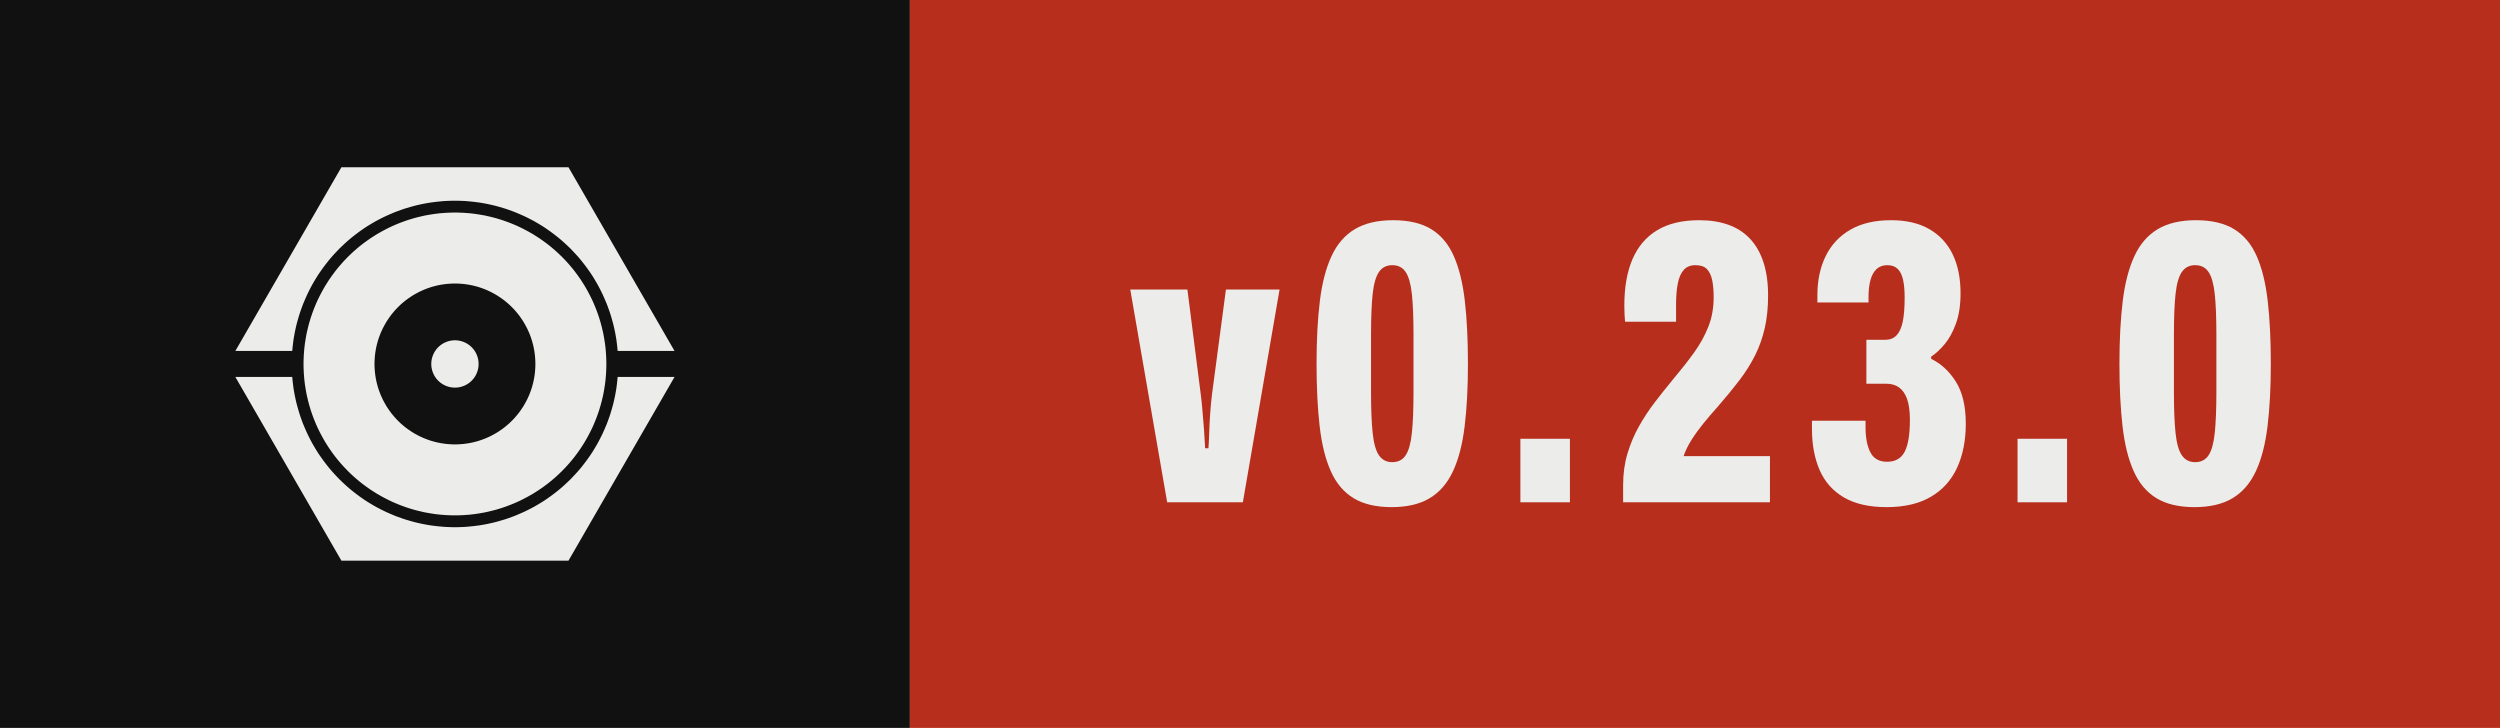
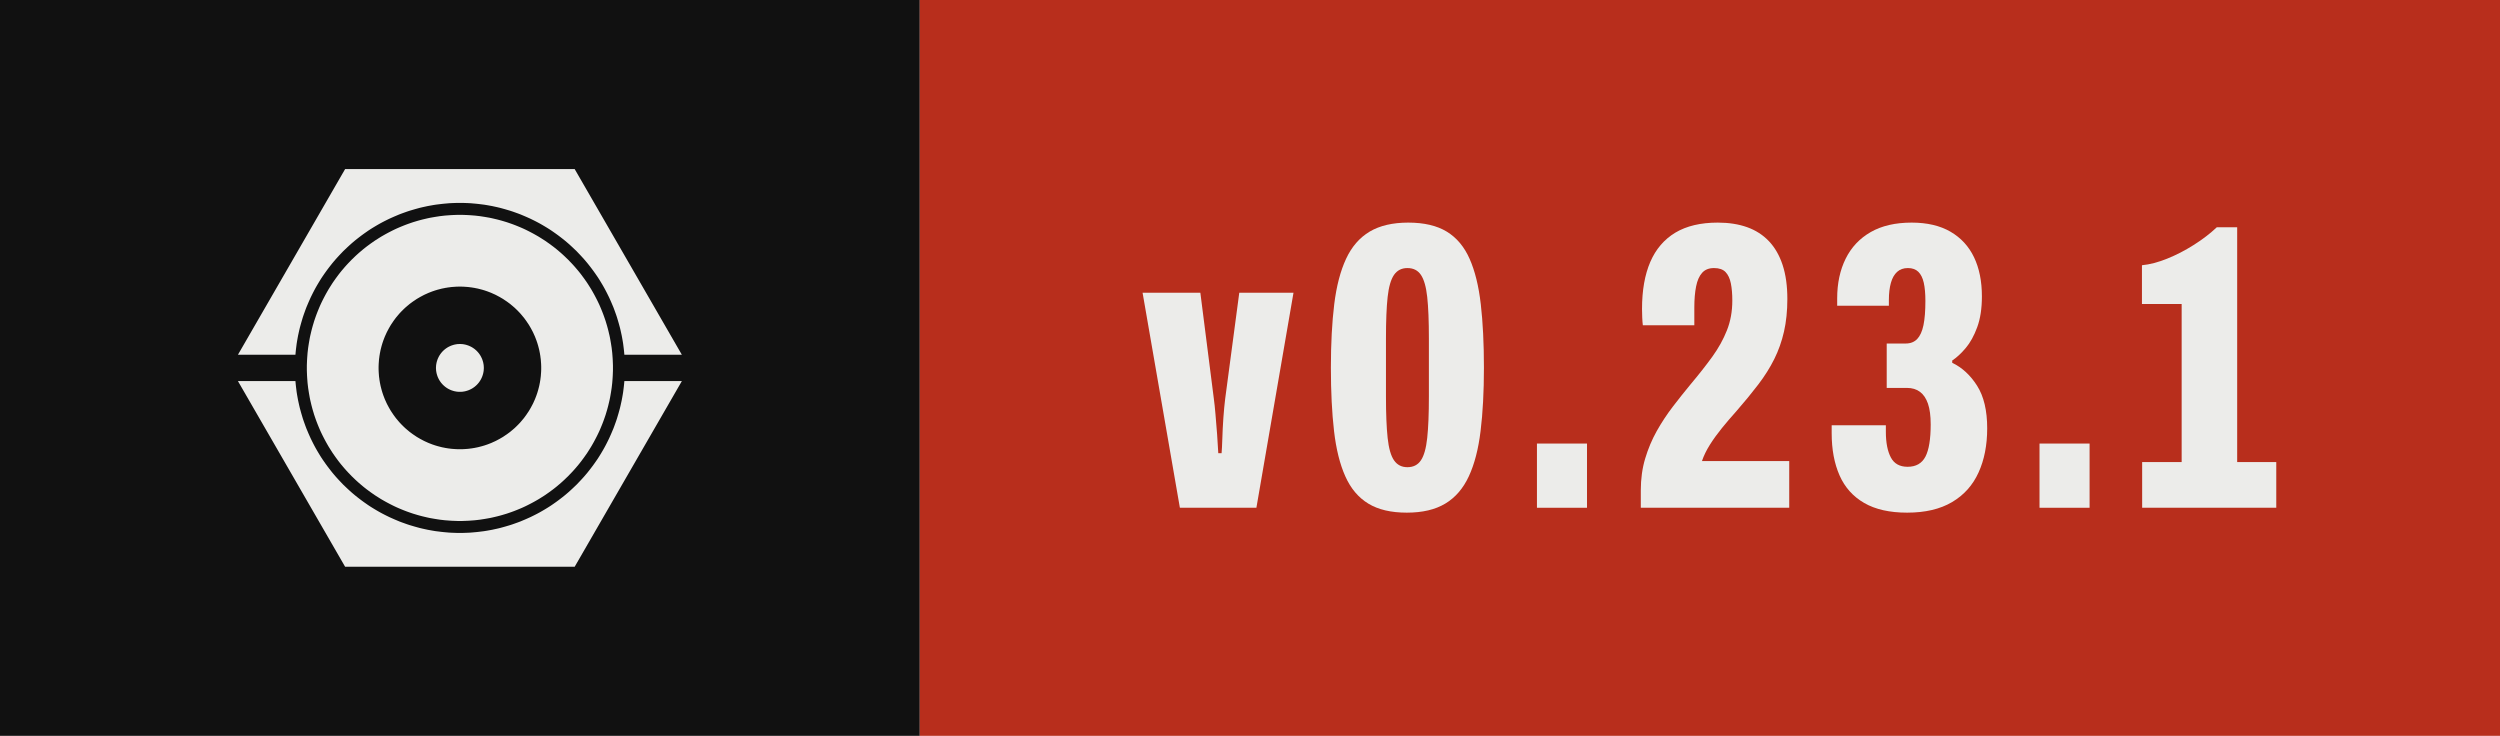
- <svg xmlns="http://www.w3.org/2000/svg" width="68.69" height="20.00" viewBox="0 0 68.69 20.00" role="img" aria-label="Version 0.23.0, released with Presswerk">
+ <svg xmlns="http://www.w3.org/2000/svg" width="67.95" height="20.00" viewBox="0 0 67.95 20.00" role="img" aria-label="Version 0.23.1, released with Presswerk">
  <rect class="field" width="25.00" height="20" fill="#111111" />
-   <rect x="25.00" width="43.69" height="20" fill="#B82E1C" />
+   <rect x="25.00" width="42.95" height="20" fill="#B82E1C" />
  <path class="icon" d="M15.61,47.25L15.62,47.18L15.67,46.62L15.73,46.06L15.80,45.50L15.87,44.94L15.96,44.38L16.06,43.82L16.16,43.27L16.28,42.72L16.40,42.17L16.53,41.62L16.68,41.07L16.83,40.53L16.99,39.99L17.15,39.45L17.33,38.91L17.52,38.38L17.71,37.85L17.91,37.32L18.13,36.80L18.35,36.28L18.58,35.76L18.81,35.25L19.06,34.74L19.31,34.24L19.57,33.74L19.84,33.24L20.12,32.75L20.41,32.26L20.70,31.78L21.00,31.30L21.31,30.83L21.63,30.37L21.96,29.90L22.29,29.45L22.63,29.00L22.98,28.55L23.33,28.11L23.69,27.68L24.06,27.25L24.44,26.83L24.82,26.42L25.21,26.01L25.60,25.60L26.01,25.21L26.42,24.82L26.83,24.44L27.25,24.06L27.68,23.69L28.11,23.33L28.55,22.98L29.00,22.63L29.45,22.29L29.90,21.96L30.37,21.63L30.83,21.31L31.30,21.00L31.78,20.70L32.26,20.41L32.75,20.12L33.24,19.84L33.74,19.57L34.24,19.31L34.74,19.06L35.25,18.81L35.76,18.58L36.28,18.35L36.80,18.13L37.32,17.91L37.85,17.71L38.38,17.52L38.91,17.33L39.45,17.15L39.99,16.99L40.53,16.83L41.07,16.68L41.62,16.53L42.17,16.40L42.72,16.28L43.27,16.16L43.82,16.06L44.38,15.96L44.94,15.87L45.50,15.80L46.06,15.73L46.62,15.67L47.18,15.62L47.74,15.57L48.31,15.54L48.87,15.52L49.44,15.50L50.00,15.50L50.56,15.50L51.13,15.52L51.69,15.54L52.26,15.57L52.82,15.62L53.38,15.67L53.94,15.73L54.50,15.80L55.06,15.87L55.62,15.96L56.18,16.06L56.73,16.16L57.28,16.28L57.83,16.40L58.38,16.53L58.93,16.68L59.47,16.83L60.01,16.99L60.55,17.15L61.09,17.33L61.62,17.52L62.15,17.71L62.68,17.91L63.20,18.13L63.72,18.35L64.24,18.58L64.75,18.81L65.26,19.06L65.76,19.31L66.26,19.57L66.76,19.84L67.25,20.12L67.74,20.41L68.22,20.70L68.70,21.00L69.17,21.31L69.63,21.63L70.10,21.96L70.55,22.29L71.00,22.63L71.45,22.98L71.89,23.33L72.32,23.69L72.75,24.06L73.17,24.44L73.58,24.82L73.99,25.21L74.40,25.60L74.79,26.01L75.18,26.42L75.56,26.83L75.94,27.25L76.31,27.68L76.67,28.11L77.02,28.55L77.37,29.00L77.71,29.45L78.04,29.90L78.37,30.37L78.69,30.83L79.00,31.30L79.30,31.78L79.59,32.26L79.88,32.75L80.16,33.24L80.43,33.74L80.69,34.24L80.94,34.74L81.19,35.25L81.42,35.76L81.65,36.28L81.87,36.80L82.09,37.32L82.29,37.85L82.48,38.38L82.67,38.91L82.85,39.45L83.01,39.99L83.17,40.53L83.32,41.07L83.47,41.62L83.60,42.17L83.72,42.72L83.84,43.27L83.94,43.82L84.04,44.38L84.13,44.94L84.20,45.50L84.27,46.06L84.33,46.62L84.38,47.18L84.39,47.25L96.41,47.25L74.00,8.43L26.00,8.43L3.59,47.25ZM81.96,48.43L81.93,47.91L81.89,47.38L81.85,46.86L81.79,46.34L81.73,45.82L81.65,45.30L81.57,44.79L81.48,44.27L81.39,43.76L81.28,43.24L81.16,42.73L81.04,42.22L80.91,41.72L80.77,41.21L80.62,40.71L80.47,40.21L80.30,39.71L80.13,39.22L79.95,38.73L79.76,38.24L79.56,37.75L79.36,37.27L79.15,36.79L78.93,36.32L78.70,35.85L78.46,35.38L78.22,34.92L77.97,34.46L77.71,34.00L77.45,33.55L77.17,33.10L76.89,32.66L76.61,32.22L76.31,31.79L76.01,31.36L75.70,30.94L75.39,30.52L75.07,30.11L74.74,29.70L74.40,29.30L74.06,28.90L73.71,28.51L73.36,28.13L72.99,27.75L72.63,27.37L72.25,27.01L71.87,26.64L71.49,26.29L71.10,25.94L70.70,25.60L70.30,25.26L69.89,24.93L69.48,24.61L69.06,24.30L68.64,23.99L68.21,23.69L67.78,23.39L67.34,23.11L66.90,22.83L66.45,22.55L66.00,22.29L65.54,22.03L65.08,21.78L64.62,21.54L64.15,21.30L63.68,21.07L63.21,20.85L62.73,20.64L62.25,20.44L61.76,20.24L61.27,20.05L60.78,19.87L60.29,19.70L59.79,19.53L59.29,19.38L58.79,19.23L58.28,19.09L57.78,18.96L57.27,18.84L56.76,18.72L56.24,18.61L55.73,18.52L55.21,18.43L54.70,18.35L54.18,18.27L53.66,18.21L53.14,18.15L52.62,18.11L52.09,18.07L51.57,18.04L51.05,18.02L50.52,18.00L50.00,18.00L49.48,18.00L48.95,18.02L48.43,18.04L47.91,18.07L47.38,18.11L46.86,18.15L46.34,18.21L45.82,18.27L45.30,18.35L44.79,18.43L44.27,18.52L43.76,18.61L43.24,18.72L42.73,18.84L42.22,18.96L41.72,19.09L41.21,19.23L40.71,19.38L40.21,19.53L39.71,19.70L39.22,19.87L38.73,20.05L38.24,20.24L37.75,20.44L37.27,20.64L36.79,20.85L36.32,21.07L35.85,21.30L35.38,21.54L34.92,21.78L34.46,22.03L34.00,22.29L33.55,22.55L33.10,22.83L32.66,23.11L32.22,23.39L31.79,23.69L31.36,23.99L30.94,24.30L30.52,24.61L30.11,24.93L29.70,25.26L29.30,25.60L28.90,25.94L28.51,26.29L28.13,26.64L27.75,27.01L27.37,27.37L27.01,27.75L26.64,28.13L26.29,28.51L25.94,28.90L25.60,29.30L25.26,29.70L24.93,30.11L24.61,30.52L24.30,30.94L23.99,31.36L23.69,31.79L23.39,32.22L23.11,32.66L22.83,33.10L22.55,33.55L22.29,34.00L22.03,34.46L21.78,34.92L21.54,35.38L21.30,35.85L21.07,36.32L20.85,36.79L20.64,37.27L20.44,37.75L20.24,38.24L20.05,38.73L19.87,39.22L19.70,39.71L19.53,40.21L19.38,40.71L19.23,41.21L19.09,41.72L18.96,42.22L18.84,42.73L18.72,43.24L18.61,43.76L18.52,44.27L18.43,44.79L18.35,45.30L18.27,45.82L18.21,46.34L18.15,46.86L18.11,47.38L18.07,47.91L18.04,48.43L18.02,48.95L18.00,49.48L18.00,50.00L18.00,50.52L18.02,51.05L18.04,51.57L18.07,52.09L18.11,52.62L18.15,53.14L18.21,53.66L18.27,54.18L18.35,54.70L18.43,55.21L18.52,55.73L18.61,56.24L18.72,56.76L18.84,57.27L18.96,57.78L19.09,58.28L19.23,58.79L19.38,59.29L19.53,59.79L19.70,60.29L19.87,60.78L20.05,61.27L20.24,61.76L20.44,62.25L20.64,62.73L20.85,63.21L21.07,63.68L21.30,64.15L21.54,64.62L21.78,65.08L22.03,65.54L22.29,66.00L22.55,66.45L22.83,66.90L23.11,67.34L23.39,67.78L23.69,68.21L23.99,68.64L24.30,69.06L24.61,69.48L24.93,69.89L25.26,70.30L25.60,70.70L25.94,71.10L26.29,71.49L26.64,71.87L27.01,72.25L27.37,72.63L27.75,72.99L28.13,73.36L28.51,73.71L28.90,74.06L29.30,74.40L29.70,74.74L30.11,75.07L30.52,75.39L30.94,75.70L31.36,76.01L31.79,76.31L32.22,76.61L32.66,76.89L33.10,77.17L33.55,77.45L34.00,77.71L34.46,77.97L34.92,78.22L35.38,78.46L35.85,78.70L36.32,78.93L36.79,79.15L37.27,79.36L37.75,79.56L38.24,79.76L38.73,79.95L39.22,80.13L39.71,80.30L40.21,80.47L40.71,80.62L41.21,80.77L41.72,80.91L42.22,81.04L42.73,81.16L43.24,81.28L43.76,81.39L44.27,81.48L44.79,81.57L45.30,81.65L45.82,81.73L46.34,81.79L46.86,81.85L47.38,81.89L47.91,81.93L48.43,81.96L48.95,81.98L49.48,82.00L50.00,82.00L50.52,82.00L51.05,81.98L51.57,81.96L52.09,81.93L52.62,81.89L53.14,81.85L53.66,81.79L54.18,81.73L54.70,81.65L55.21,81.57L55.73,81.48L56.24,81.39L56.76,81.28L57.27,81.16L57.78,81.04L58.28,80.91L58.79,80.77L59.29,80.62L59.79,80.47L60.29,80.30L60.78,80.13L61.27,79.95L61.76,79.76L62.25,79.56L62.73,79.36L63.21,79.15L63.68,78.93L64.15,78.70L64.62,78.46L65.08,78.22L65.54,77.97L66.00,77.71L66.45,77.45L66.90,77.17L67.34,76.89L67.78,76.61L68.21,76.31L68.64,76.01L69.06,75.70L69.48,75.39L69.89,75.07L70.30,74.74L70.70,74.40L71.10,74.06L71.49,73.71L71.87,73.36L72.25,72.99L72.63,72.63L72.99,72.25L73.36,71.87L73.71,71.49L74.06,71.10L74.40,70.70L74.74,70.30L75.07,69.89L75.39,69.48L75.70,69.06L76.01,68.64L76.31,68.21L76.61,67.78L76.89,67.34L77.17,66.90L77.45,66.45L77.71,66.00L77.97,65.54L78.22,65.08L78.46,64.62L78.70,64.15L78.93,63.68L79.15,63.21L79.36,62.73L79.56,62.25L79.76,61.76L79.95,61.27L80.13,60.78L80.30,60.29L80.47,59.79L80.62,59.29L80.77,58.79L80.91,58.28L81.04,57.78L81.16,57.27L81.28,56.76L81.39,56.24L81.48,55.73L81.57,55.21L81.65,54.70L81.73,54.18L81.79,53.66L81.85,53.14L81.89,52.62L81.93,52.09L81.96,51.57L81.98,51.05L82.00,50.52L82.00,50.00L82.00,49.48L81.98,48.95ZM66.98,50.83L66.96,51.11L66.94,51.39L66.92,51.67L66.89,51.94L66.85,52.22L66.82,52.49L66.77,52.77L66.73,53.04L66.67,53.32L66.62,53.59L66.56,53.86L66.49,54.13L66.42,54.40L66.35,54.67L66.27,54.93L66.19,55.20L66.10,55.46L66.01,55.73L65.91,55.99L65.81,56.25L65.71,56.51L65.60,56.76L65.48,57.02L65.37,57.27L65.25,57.52L65.12,57.77L64.99,58.01L64.86,58.26L64.72,58.50L64.58,58.74L64.44,58.98L64.29,59.21L64.13,59.44L63.98,59.67L63.82,59.90L63.65,60.13L63.49,60.35L63.32,60.57L63.14,60.78L62.96,61.00L62.78,61.21L62.60,61.42L62.41,61.62L62.22,61.82L62.02,62.02L61.82,62.22L61.62,62.41L61.42,62.60L61.21,62.78L61.00,62.96L60.78,63.14L60.57,63.32L60.35,63.49L60.13,63.65L59.90,63.82L59.67,63.98L59.44,64.13L59.21,64.29L58.98,64.44L58.74,64.58L58.50,64.72L58.26,64.86L58.01,64.99L57.77,65.12L57.52,65.25L57.27,65.37L57.02,65.48L56.76,65.60L56.51,65.71L56.25,65.81L55.99,65.91L55.73,66.01L55.46,66.10L55.20,66.19L54.93,66.27L54.67,66.35L54.40,66.42L54.13,66.49L53.86,66.56L53.59,66.62L53.32,66.67L53.04,66.73L52.77,66.77L52.49,66.82L52.22,66.85L51.94,66.89L51.67,66.92L51.39,66.94L51.11,66.96L50.83,66.98L50.56,66.99L50.28,67.00L50.00,67.00L49.72,67.00L49.44,66.99L49.17,66.98L48.89,66.96L48.61,66.94L48.33,66.92L48.06,66.89L47.78,66.85L47.51,66.82L47.23,66.77L46.96,66.73L46.68,66.67L46.41,66.62L46.14,66.56L45.87,66.49L45.60,66.42L45.33,66.35L45.07,66.27L44.80,66.19L44.54,66.10L44.27,66.01L44.01,65.91L43.75,65.81L43.49,65.71L43.24,65.60L42.98,65.48L42.73,65.37L42.48,65.25L42.23,65.12L41.99,64.99L41.74,64.86L41.50,64.72L41.26,64.58L41.02,64.44L40.79,64.29L40.56,64.13L40.33,63.98L40.10,63.82L39.87,63.65L39.65,63.49L39.43,63.32L39.22,63.14L39.00,62.96L38.79,62.78L38.58,62.60L38.38,62.41L38.18,62.22L37.98,62.02L37.78,61.82L37.59,61.62L37.40,61.42L37.22,61.21L37.04,61.00L36.86,60.78L36.68,60.57L36.51,60.35L36.35,60.13L36.18,59.90L36.02,59.67L35.87,59.44L35.71,59.21L35.56,58.98L35.42,58.74L35.28,58.50L35.14,58.26L35.01,58.01L34.88,57.77L34.75,57.52L34.63,57.27L34.52,57.02L34.40,56.76L34.29,56.51L34.19,56.25L34.09,55.99L33.99,55.73L33.90,55.46L33.81,55.20L33.73,54.93L33.65,54.67L33.58,54.40L33.51,54.13L33.44,53.86L33.38,53.59L33.33,53.32L33.27,53.04L33.23,52.77L33.18,52.49L33.15,52.22L33.11,51.94L33.08,51.67L33.06,51.39L33.04,51.11L33.02,50.83L33.01,50.56L33.00,50.28L33.00,50.00L33.00,49.72L33.01,49.44L33.02,49.17L33.04,48.89L33.06,48.61L33.08,48.33L33.11,48.06L33.15,47.78L33.18,47.51L33.23,47.23L33.27,46.96L33.33,46.68L33.38,46.41L33.44,46.14L33.51,45.87L33.58,45.60L33.65,45.33L33.73,45.07L33.81,44.80L33.90,44.54L33.99,44.27L34.09,44.01L34.19,43.75L34.29,43.49L34.40,43.24L34.52,42.98L34.63,42.73L34.75,42.48L34.88,42.23L35.01,41.99L35.14,41.74L35.28,41.50L35.42,41.26L35.56,41.02L35.71,40.79L35.87,40.56L36.02,40.33L36.18,40.10L36.35,39.87L36.51,39.65L36.68,39.43L36.86,39.22L37.04,39.00L37.22,38.79L37.40,38.58L37.59,38.38L37.78,38.18L37.98,37.98L38.18,37.78L38.38,37.59L38.58,37.40L38.79,37.22L39.00,37.04L39.22,36.86L39.43,36.68L39.65,36.51L39.87,36.35L40.10,36.18L40.33,36.02L40.56,35.87L40.79,35.71L41.02,35.56L41.26,35.42L41.50,35.28L41.74,35.14L41.99,35.01L42.23,34.88L42.48,34.75L42.73,34.63L42.98,34.52L43.24,34.40L43.49,34.29L43.75,34.19L44.01,34.09L44.27,33.99L44.54,33.90L44.80,33.81L45.07,33.73L45.33,33.65L45.60,33.58L45.87,33.51L46.14,33.44L46.41,33.38L46.68,33.33L46.96,33.27L47.23,33.23L47.51,33.18L47.78,33.15L48.06,33.11L48.33,33.08L48.61,33.06L48.89,33.04L49.17,33.02L49.44,33.01L49.72,33.00L50.00,33.00L50.28,33.00L50.56,33.01L50.83,33.02L51.11,33.04L51.39,33.06L51.67,33.08L51.94,33.11L52.22,33.15L52.49,33.18L52.77,33.23L53.04,33.27L53.32,33.33L53.59,33.38L53.86,33.44L54.13,33.51L54.40,33.58L54.67,33.65L54.93,33.73L55.20,33.81L55.46,33.90L55.73,33.99L55.99,34.09L56.25,34.19L56.51,34.29L56.76,34.40L57.02,34.52L57.27,34.63L57.52,34.75L57.77,34.88L58.01,35.01L58.26,35.14L58.50,35.28L58.74,35.42L58.98,35.56L59.21,35.71L59.44,35.87L59.67,36.02L59.90,36.18L60.13,36.35L60.35,36.51L60.57,36.68L60.78,36.86L61.00,37.04L61.21,37.22L61.42,37.40L61.62,37.59L61.82,37.78L62.02,37.98L62.22,38.18L62.41,38.38L62.60,38.58L62.78,38.79L62.96,39.00L63.14,39.22L63.32,39.43L63.49,39.65L63.65,39.87L63.82,40.10L63.98,40.33L64.13,40.56L64.29,40.79L64.44,41.02L64.58,41.26L64.72,41.50L64.86,41.74L64.99,41.99L65.12,42.23L65.25,42.48L65.37,42.73L65.48,42.98L65.60,43.24L65.71,43.49L65.81,43.75L65.91,44.01L66.01,44.27L66.10,44.54L66.19,44.80L66.27,45.07L66.35,45.33L66.42,45.60L66.49,45.87L66.56,46.14L66.62,46.41L66.67,46.68L66.73,46.96L66.77,47.23L66.82,47.51L66.85,47.78L66.89,48.06L66.92,48.33L66.94,48.61L66.96,48.89L66.98,49.17L66.99,49.44L67.00,49.72L67.00,50.00L67.00,50.28L66.99,50.56ZM55.00,49.84L54.99,49.75L54.99,49.67L54.98,49.59L54.98,49.51L54.97,49.43L54.96,49.35L54.95,49.27L54.93,49.19L54.92,49.10L54.90,49.02L54.89,48.94L54.87,48.86L54.85,48.79L54.83,48.71L54.81,48.63L54.78,48.55L54.76,48.47L54.73,48.39L54.71,48.32L54.68,48.24L54.65,48.16L54.62,48.09L54.59,48.01L54.55,47.94L54.52,47.86L54.48,47.79L54.45,47.72L54.41,47.64L54.37,47.57L54.33,47.50L54.29,47.43L54.25,47.36L54.20,47.29L54.16,47.22L54.11,47.15L54.06,47.09L54.02,47.02L53.97,46.96L53.92,46.89L53.87,46.83L53.81,46.77L53.76,46.70L53.70,46.64L53.65,46.58L53.59,46.52L53.54,46.46L53.48,46.41L53.42,46.35L53.36,46.30L53.30,46.24L53.23,46.19L53.17,46.13L53.11,46.08L53.04,46.03L52.98,45.98L52.91,45.94L52.85,45.89L52.78,45.84L52.71,45.80L52.64,45.75L52.57,45.71L52.50,45.67L52.43,45.63L52.36,45.59L52.28,45.55L52.21,45.52L52.14,45.48L52.06,45.45L51.99,45.41L51.91,45.38L51.84,45.35L51.76,45.32L51.68,45.29L51.61,45.27L51.53,45.24L51.45,45.22L51.37,45.19L51.29,45.17L51.21,45.15L51.14,45.13L51.06,45.11L50.98,45.10L50.90,45.08L50.81,45.07L50.73,45.05L50.65,45.04L50.57,45.03L50.49,45.02L50.41,45.02L50.33,45.01L50.25,45.01L50.16,45.00L50.08,45.00L50.00,45.00L49.92,45.00L49.84,45.00L49.75,45.01L49.67,45.01L49.59,45.02L49.51,45.02L49.43,45.03L49.35,45.04L49.27,45.05L49.19,45.07L49.10,45.08L49.02,45.10L48.94,45.11L48.86,45.13L48.79,45.15L48.71,45.17L48.63,45.19L48.55,45.22L48.47,45.24L48.39,45.27L48.32,45.29L48.24,45.32L48.16,45.35L48.09,45.38L48.01,45.41L47.94,45.45L47.86,45.48L47.79,45.52L47.72,45.55L47.64,45.59L47.57,45.63L47.50,45.67L47.43,45.71L47.36,45.75L47.29,45.80L47.22,45.84L47.15,45.89L47.09,45.94L47.02,45.98L46.96,46.03L46.89,46.08L46.83,46.13L46.77,46.19L46.70,46.24L46.64,46.30L46.58,46.35L46.52,46.41L46.46,46.46L46.41,46.52L46.35,46.58L46.30,46.64L46.24,46.70L46.19,46.77L46.13,46.83L46.08,46.89L46.03,46.96L45.98,47.02L45.94,47.09L45.89,47.15L45.84,47.22L45.80,47.29L45.75,47.36L45.71,47.43L45.67,47.50L45.63,47.57L45.59,47.64L45.55,47.72L45.52,47.79L45.48,47.86L45.45,47.94L45.41,48.01L45.38,48.09L45.35,48.16L45.32,48.24L45.29,48.32L45.27,48.39L45.24,48.47L45.22,48.55L45.19,48.63L45.17,48.71L45.15,48.79L45.13,48.86L45.11,48.94L45.10,49.02L45.08,49.10L45.07,49.19L45.05,49.27L45.04,49.35L45.03,49.43L45.02,49.51L45.02,49.59L45.01,49.67L45.01,49.75L45.00,49.84L45.00,49.92L45.00,50.00L45.00,50.08L45.00,50.16L45.01,50.25L45.01,50.33L45.02,50.41L45.02,50.49L45.03,50.57L45.04,50.65L45.05,50.73L45.07,50.81L45.08,50.90L45.10,50.98L45.11,51.06L45.13,51.14L45.15,51.21L45.17,51.29L45.19,51.37L45.22,51.45L45.24,51.53L45.27,51.61L45.29,51.68L45.32,51.76L45.35,51.84L45.38,51.91L45.41,51.99L45.45,52.06L45.48,52.14L45.52,52.21L45.55,52.28L45.59,52.36L45.63,52.43L45.67,52.50L45.71,52.57L45.75,52.64L45.80,52.71L45.84,52.78L45.89,52.85L45.94,52.91L45.98,52.98L46.03,53.04L46.08,53.11L46.13,53.17L46.19,53.23L46.24,53.30L46.30,53.36L46.35,53.42L46.41,53.48L46.46,53.54L46.52,53.59L46.58,53.65L46.64,53.70L46.70,53.76L46.77,53.81L46.83,53.87L46.89,53.92L46.96,53.97L47.02,54.02L47.09,54.06L47.15,54.11L47.22,54.16L47.29,54.20L47.36,54.25L47.43,54.29L47.50,54.33L47.57,54.37L47.64,54.41L47.72,54.45L47.79,54.48L47.86,54.52L47.94,54.55L48.01,54.59L48.09,54.62L48.16,54.65L48.24,54.68L48.32,54.71L48.39,54.73L48.47,54.76L48.55,54.78L48.63,54.81L48.71,54.83L48.79,54.85L48.86,54.87L48.94,54.89L49.02,54.90L49.10,54.92L49.19,54.93L49.27,54.95L49.35,54.96L49.43,54.97L49.51,54.98L49.59,54.98L49.67,54.99L49.75,54.99L49.84,55.00L49.92,55.00L50.00,55.00L50.08,55.00L50.16,55.00L50.25,54.99L50.33,54.99L50.41,54.98L50.49,54.98L50.57,54.97L50.65,54.96L50.73,54.95L50.81,54.93L50.90,54.92L50.98,54.90L51.06,54.89L51.14,54.87L51.21,54.85L51.29,54.83L51.37,54.81L51.45,54.78L51.53,54.76L51.61,54.73L51.68,54.71L51.76,54.68L51.84,54.65L51.91,54.62L51.99,54.59L52.06,54.55L52.14,54.52L52.21,54.48L52.28,54.45L52.36,54.41L52.43,54.37L52.50,54.33L52.57,54.29L52.64,54.25L52.71,54.20L52.78,54.16L52.85,54.11L52.91,54.06L52.98,54.02L53.04,53.97L53.11,53.92L53.17,53.87L53.23,53.81L53.30,53.76L53.36,53.70L53.42,53.65L53.48,53.59L53.54,53.54L53.59,53.48L53.65,53.42L53.70,53.36L53.76,53.30L53.81,53.23L53.87,53.17L53.92,53.11L53.97,53.04L54.02,52.98L54.06,52.91L54.11,52.85L54.16,52.78L54.20,52.71L54.25,52.64L54.29,52.57L54.33,52.50L54.37,52.43L54.41,52.36L54.45,52.28L54.48,52.21L54.52,52.14L54.55,52.06L54.59,51.99L54.62,51.91L54.65,51.84L54.68,51.76L54.71,51.68L54.73,51.61L54.76,51.53L54.78,51.45L54.81,51.37L54.83,51.29L54.85,51.21L54.87,51.14L54.89,51.06L54.90,50.98L54.92,50.90L54.93,50.81L54.95,50.73L54.96,50.65L54.97,50.57L54.98,50.49L54.98,50.41L54.99,50.33L54.99,50.25L55.00,50.16L55.00,50.08L55.00,50.00L55.00,49.92ZM84.39,52.75L84.38,52.82L84.33,53.38L84.27,53.94L84.20,54.50L84.13,55.06L84.04,55.62L83.94,56.18L83.84,56.73L83.72,57.28L83.60,57.83L83.47,58.38L83.32,58.93L83.17,59.47L83.01,60.01L82.85,60.55L82.67,61.09L82.48,61.62L82.29,62.15L82.09,62.68L81.87,63.20L81.65,63.72L81.42,64.24L81.19,64.75L80.94,65.26L80.69,65.76L80.43,66.26L80.16,66.76L79.88,67.25L79.59,67.74L79.30,68.22L79.00,68.70L78.69,69.17L78.37,69.63L78.04,70.10L77.71,70.55L77.37,71.00L77.02,71.45L76.67,71.89L76.31,72.32L75.94,72.75L75.56,73.17L75.18,73.58L74.79,73.99L74.40,74.40L73.99,74.79L73.58,75.18L73.17,75.56L72.75,75.94L72.32,76.31L71.89,76.67L71.45,77.02L71.00,77.37L70.55,77.71L70.10,78.04L69.63,78.37L69.17,78.69L68.70,79.00L68.22,79.30L67.74,79.59L67.25,79.88L66.76,80.16L66.26,80.43L65.76,80.69L65.26,80.94L64.75,81.19L64.24,81.42L63.72,81.65L63.20,81.87L62.68,82.09L62.15,82.29L61.62,82.48L61.09,82.67L60.55,82.85L60.01,83.01L59.47,83.17L58.93,83.32L58.38,83.47L57.83,83.60L57.28,83.72L56.73,83.84L56.18,83.94L55.62,84.04L55.06,84.13L54.50,84.20L53.94,84.27L53.38,84.33L52.82,84.38L52.26,84.43L51.69,84.46L51.13,84.48L50.56,84.50L50.00,84.50L49.44,84.50L48.87,84.48L48.31,84.46L47.74,84.43L47.18,84.38L46.62,84.33L46.06,84.27L45.50,84.20L44.94,84.13L44.38,84.04L43.82,83.94L43.27,83.84L42.72,83.72L42.17,83.60L41.62,83.47L41.07,83.32L40.53,83.17L39.99,83.01L39.45,82.85L38.91,82.67L38.38,82.48L37.85,82.29L37.32,82.09L36.80,81.87L36.28,81.65L35.76,81.42L35.25,81.19L34.74,80.94L34.24,80.69L33.74,80.43L33.24,80.16L32.75,79.88L32.26,79.59L31.78,79.30L31.30,79.00L30.83,78.69L30.37,78.37L29.90,78.04L29.45,77.71L29.00,77.37L28.55,77.02L28.11,76.67L27.68,76.31L27.25,75.94L26.83,75.56L26.42,75.18L26.01,74.79L25.60,74.40L25.21,73.99L24.82,73.58L24.44,73.17L24.06,72.75L23.69,72.32L23.33,71.89L22.98,71.45L22.63,71.00L22.29,70.55L21.96,70.10L21.63,69.63L21.31,69.17L21.00,68.70L20.70,68.22L20.41,67.74L20.12,67.25L19.84,66.76L19.57,66.26L19.31,65.76L19.06,65.26L18.81,64.75L18.58,64.24L18.35,63.72L18.13,63.20L17.91,62.68L17.71,62.15L17.52,61.62L17.33,61.09L17.15,60.55L16.99,60.01L16.83,59.47L16.68,58.93L16.53,58.38L16.40,57.83L16.28,57.28L16.16,56.73L16.06,56.18L15.96,55.62L15.87,55.06L15.80,54.50L15.73,53.94L15.67,53.38L15.62,52.82L15.61,52.75L3.59,52.75L26.00,91.57L74.00,91.57L96.41,52.75Z" fill="#ECECEA" fill-rule="evenodd" transform="translate(6.00,3.50) scale(0.13)" />
  <path d="M9.65 68.60 0.50 15.85H14.67L17.98 41.85Q18.18 43.27 18.38 45.65Q18.58 48.02 18.78 50.56Q18.97 53.10 19.07 55.21H19.88Q19.98 54.12 20.06 51.70Q20.13 49.28 20.32 46.53Q20.52 43.79 20.77 41.80L24.22 15.85H37.52L28.42 68.60Z" fill="#ECECEA" transform="translate(31.00,6.20) scale(0.1108)" />
  <path d="M21.18 69.80Q15.38 69.80 11.74 67.58Q8.10 65.37 6.10 60.90Q4.10 56.44 3.33 49.77Q2.56 43.10 2.56 34.25Q2.56 25.34 3.38 18.67Q4.20 12.01 6.28 7.54Q8.35 3.08 12.07 0.86Q15.79 -1.35 21.54 -1.35Q27.34 -1.35 30.98 0.86Q34.62 3.08 36.59 7.54Q38.57 12.01 39.33 18.67Q40.10 25.34 40.10 34.25Q40.10 43.10 39.28 49.77Q38.47 56.44 36.39 60.90Q34.31 65.37 30.62 67.58Q26.93 69.80 21.18 69.80ZM21.33 58.65Q23.51 58.65 24.64 56.97Q25.78 55.30 26.19 51.47Q26.60 47.65 26.60 41.29V27.10Q26.60 20.64 26.19 16.89Q25.78 13.15 24.64 11.47Q23.51 9.80 21.33 9.80Q19.21 9.80 18.05 11.47Q16.89 13.15 16.48 16.89Q16.07 20.64 16.07 27.10V41.29Q16.07 47.65 16.48 51.47Q16.89 55.30 18.05 56.97Q19.21 58.65 21.33 58.65Z" fill="#ECECEA" transform="translate(35.89,6.20) scale(0.1108)" />
  <path d="M4.46 68.60V52.85H16.74V68.60Z" fill="#ECECEA" transform="translate(41.28,6.20) scale(0.1108)" />
  <path d="M2.77 68.60V64.35Q2.77 60.09 3.85 56.51Q4.92 52.93 6.69 49.77Q8.47 46.61 10.64 43.78Q12.81 40.95 15.00 38.30Q18.03 34.70 20.31 31.55Q22.59 28.39 23.90 25.07Q25.22 21.75 25.22 17.77Q25.22 15.33 24.86 13.55Q24.50 11.77 23.56 10.78Q22.62 9.80 20.73 9.80Q18.85 9.80 17.81 10.97Q16.77 12.13 16.34 14.29Q15.90 16.44 15.90 19.52V23.83H3.27Q3.17 23.07 3.12 21.92Q3.07 20.76 3.07 19.83Q3.07 13.00 5.10 8.29Q7.14 3.58 11.25 1.11Q15.37 -1.35 21.65 -1.35Q25.71 -1.35 28.87 -0.22Q32.02 0.91 34.21 3.22Q36.40 5.53 37.56 9.05Q38.72 12.58 38.72 17.36Q38.72 21.77 37.90 25.38Q37.08 28.98 35.51 32.13Q33.94 35.28 31.59 38.36Q29.25 41.43 26.20 44.93Q24.38 46.95 22.69 49.03Q21.01 51.10 19.72 53.14Q18.44 55.17 17.77 57.15H39.18V68.60Z" fill="#ECECEA" transform="translate(44.29,6.20) scale(0.1108)" />
  <path d="M20.36 69.80Q13.93 69.80 9.82 67.42Q5.71 65.04 3.78 60.66Q1.85 56.27 1.85 50.33V48.37H15.14V49.97Q15.14 53.92 16.35 56.23Q17.55 58.55 20.48 58.55Q23.55 58.55 24.85 56.06Q26.14 53.57 26.14 48.15Q26.14 45.02 25.47 43.07Q24.80 41.13 23.52 40.17Q22.23 39.20 20.32 39.20H15.35V28.31H20.01Q21.77 28.31 22.83 27.20Q23.89 26.09 24.37 23.80Q24.84 21.51 24.84 17.86Q24.84 15.17 24.44 13.40Q24.04 11.63 23.10 10.71Q22.16 9.80 20.55 9.80Q18.94 9.80 17.91 10.73Q16.87 11.67 16.38 13.42Q15.88 15.18 15.88 17.70V19.04H3.20V17.24Q3.20 11.70 5.28 7.50Q7.36 3.30 11.43 0.97Q15.49 -1.35 21.47 -1.35Q27.15 -1.35 30.99 0.88Q34.84 3.12 36.77 7.15Q38.70 11.18 38.70 16.77Q38.70 21.17 37.55 24.31Q36.40 27.45 34.73 29.42Q33.07 31.39 31.42 32.48V33.04Q35.07 34.79 37.53 38.68Q40.00 42.57 40.00 49.12Q40.00 55.31 37.87 59.97Q35.75 64.63 31.38 67.21Q27.01 69.80 20.36 69.80Z" fill="#ECECEA" transform="translate(49.58,6.20) scale(0.1108)" />
  <path d="M4.46 68.60V52.85H16.74V68.60Z" fill="#ECECEA" transform="translate(54.94,6.20) scale(0.1108)" />
-   <path d="M21.18 69.80Q15.38 69.80 11.74 67.58Q8.10 65.37 6.10 60.90Q4.10 56.44 3.33 49.77Q2.56 43.10 2.56 34.25Q2.56 25.34 3.38 18.67Q4.20 12.01 6.28 7.54Q8.35 3.08 12.07 0.86Q15.79 -1.35 21.54 -1.35Q27.34 -1.35 30.98 0.86Q34.62 3.08 36.59 7.54Q38.57 12.01 39.33 18.67Q40.10 25.34 40.10 34.25Q40.10 43.10 39.28 49.77Q38.47 56.44 36.39 60.90Q34.31 65.37 30.62 67.58Q26.93 69.80 21.18 69.80ZM21.33 58.65Q23.51 58.65 24.64 56.97Q25.78 55.30 26.19 51.47Q26.60 47.65 26.60 41.29V27.10Q26.60 20.64 26.19 16.89Q25.78 13.15 24.64 11.47Q23.51 9.80 21.33 9.80Q19.21 9.80 18.05 11.47Q16.89 13.15 16.48 16.89Q16.07 20.64 16.07 27.10V41.29Q16.07 47.65 16.48 51.47Q16.89 55.30 18.05 56.97Q19.21 58.65 21.33 58.65Z" fill="#ECECEA" transform="translate(57.95,6.20) scale(0.1108)" />
+   <path d="M2.47 68.60V57.39H12.16V18.62H2.42V9.11Q5.29 8.83 8.59 7.50Q11.89 6.18 15.11 4.14Q18.33 2.11 20.79 -0.21H25.78V57.39H35.37V68.60Z" fill="#ECECEA" transform="translate(57.95,6.20) scale(0.1108)" />
</svg>
